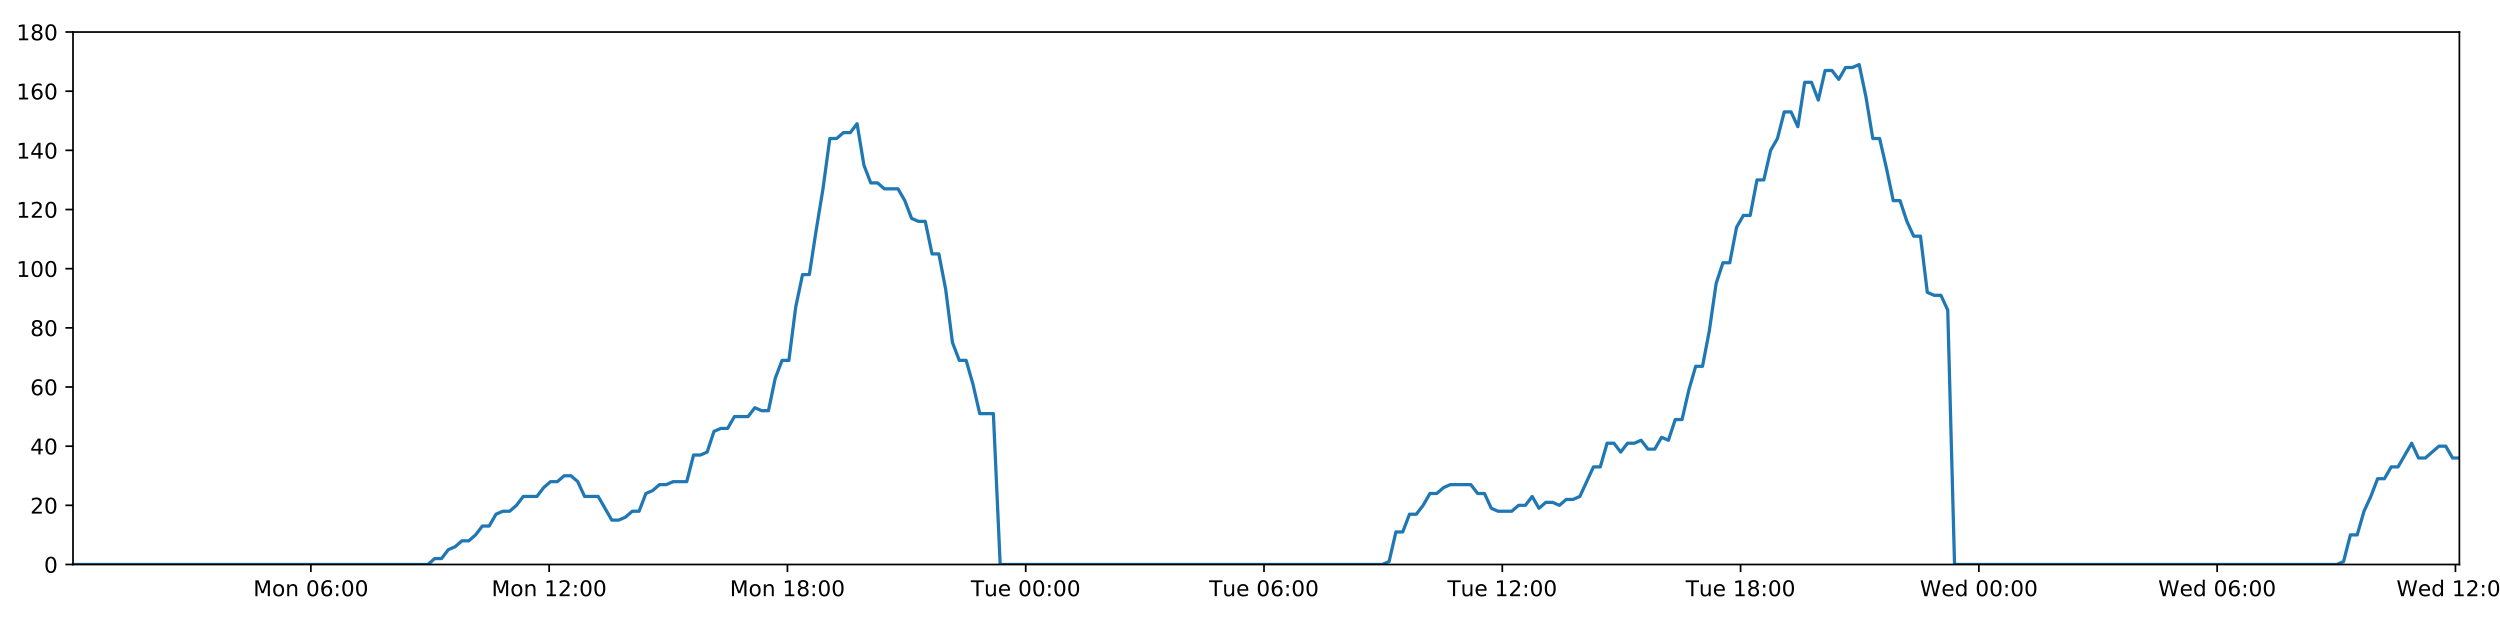
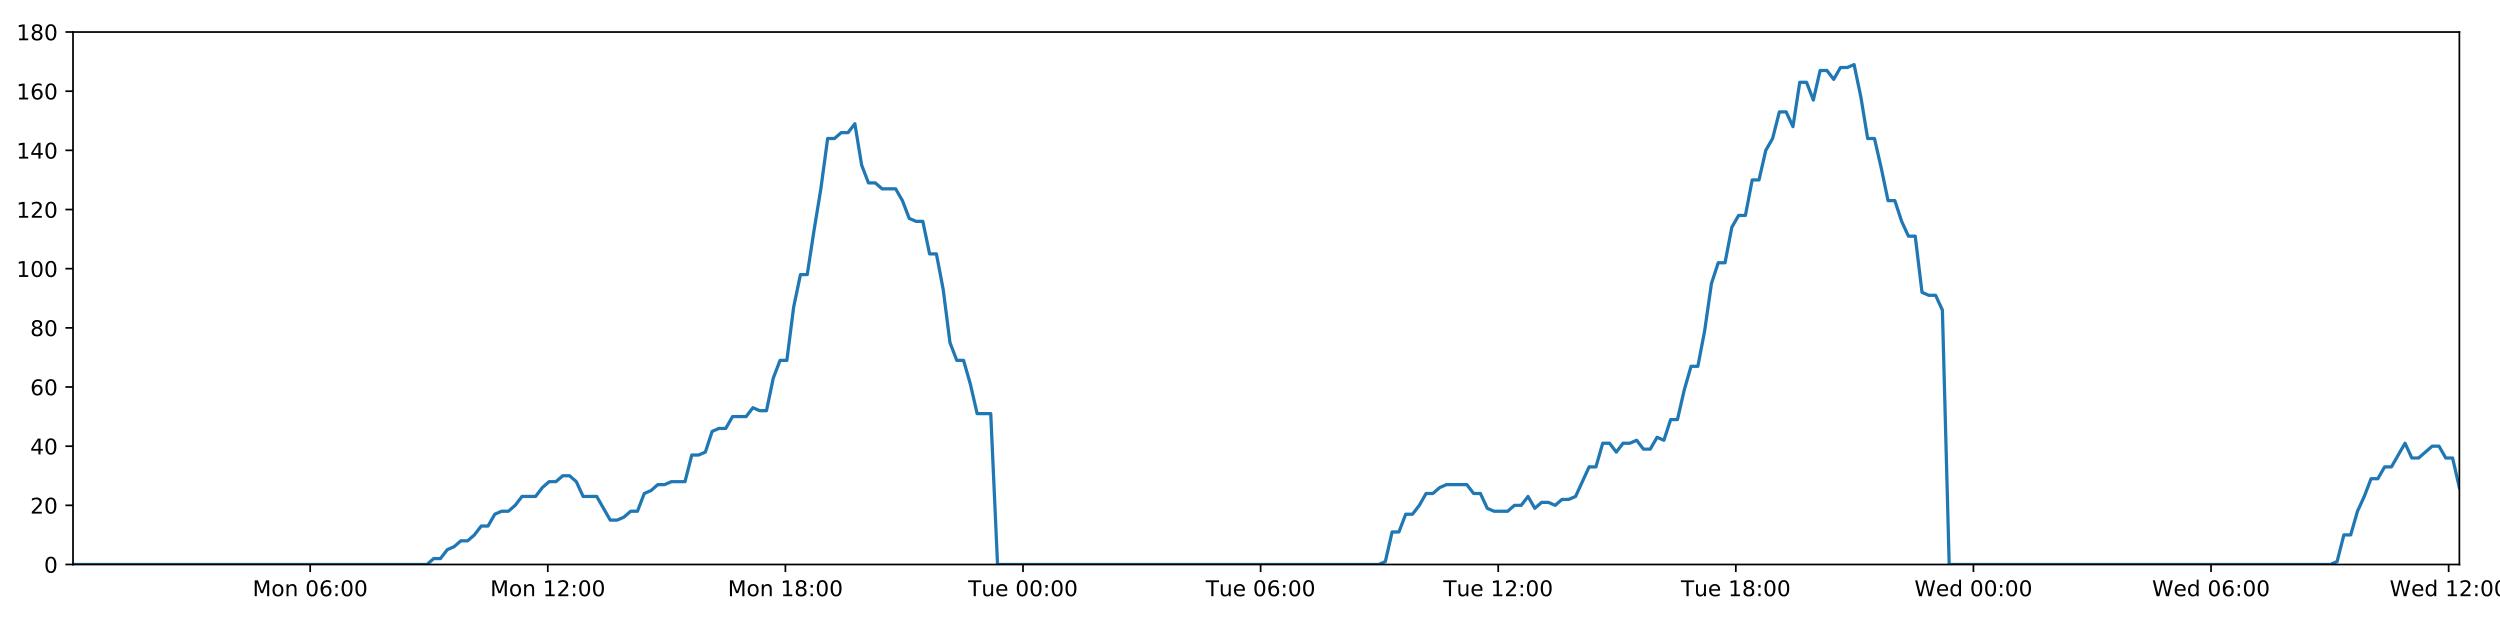
<svg xmlns="http://www.w3.org/2000/svg" xmlns:xlink="http://www.w3.org/1999/xlink" height="288pt" version="1.1" viewBox="0 0 1152 288" width="1152pt">
  <defs>
    <style type="text/css">
*{stroke-linecap:butt;stroke-linejoin:round;}
  </style>
  </defs>
  <g id="figure_1">
    <g id="patch_1">
      <path d="M 0 288  L 1152 288  L 1152 0  L 0 0  z " style="fill:#ffffff;" />
    </g>
    <g id="axes_1">
      <g id="patch_2">
        <path d="M 33.64 260.12  L 1133.28 260.12  L 1133.28 14.76  L 33.64 14.76  z " style="fill:#ffffff;" />
      </g>
      <g id="matplotlib.axis_1">
        <g id="xtick_1">
          <g id="line2d_1">
            <defs>
-               <path d="M 0 0  L 0 3.5  " id="mfeeb5e0681" style="stroke:#000000;stroke-width:0.8;" />
-             </defs>
-             <g>
-               <use style="stroke:#000000;stroke-width:0.8;" x="143.245" xlink:href="#mfeeb5e0681" y="260.12" />
+               <path d="M 0 0  L 0 3.5  " id="m7df08de3aa" style="stroke:#000000;stroke-width:0.8;" />
+             </defs>
+             <g>
+               <use style="stroke:#000000;stroke-width:0.8;" x="142.933" xlink:href="#m7df08de3aa" y="260.12" />
            </g>
          </g>
          <g id="text_1">
            <defs>
              <path d="M 9.812 72.906  L 24.516 72.906  L 43.109 23.297  L 61.812 72.906  L 76.516 72.906  L 76.516 0  L 66.891 0  L 66.891 64.016  L 48.094 14.016  L 38.188 14.016  L 19.391 64.016  L 19.391 0  L 9.812 0  z " id="DejaVuSans-77" />
              <path d="M 30.609 48.391  Q 23.391 48.391 19.188 42.75  Q 14.984 37.109 14.984 27.297  Q 14.984 17.484 19.156 11.844  Q 23.344 6.203 30.609 6.203  Q 37.797 6.203 41.984 11.859  Q 46.188 17.531 46.188 27.297  Q 46.188 37.016 41.984 42.703  Q 37.797 48.391 30.609 48.391  z M 30.609 56  Q 42.328 56 49.016 48.375  Q 55.719 40.766 55.719 27.297  Q 55.719 13.875 49.016 6.219  Q 42.328 -1.422 30.609 -1.422  Q 18.844 -1.422 12.172 6.219  Q 5.516 13.875 5.516 27.297  Q 5.516 40.766 12.172 48.375  Q 18.844 56 30.609 56  z " id="DejaVuSans-111" />
              <path d="M 54.891 33.016  L 54.891 0  L 45.906 0  L 45.906 32.719  Q 45.906 40.484 42.875 44.328  Q 39.844 48.188 33.797 48.188  Q 26.516 48.188 22.312 43.547  Q 18.109 38.922 18.109 30.906  L 18.109 0  L 9.078 0  L 9.078 54.688  L 18.109 54.688  L 18.109 46.188  Q 21.344 51.125 25.703 53.562  Q 30.078 56 35.797 56  Q 45.219 56 50.047 50.172  Q 54.891 44.344 54.891 33.016  z " id="DejaVuSans-110" />
              <path id="DejaVuSans-32" />
              <path d="M 31.781 66.406  Q 24.172 66.406 20.328 58.906  Q 16.5 51.422 16.5 36.375  Q 16.5 21.391 20.328 13.891  Q 24.172 6.391 31.781 6.391  Q 39.453 6.391 43.281 13.891  Q 47.125 21.391 47.125 36.375  Q 47.125 51.422 43.281 58.906  Q 39.453 66.406 31.781 66.406  z M 31.781 74.219  Q 44.047 74.219 50.516 64.516  Q 56.984 54.828 56.984 36.375  Q 56.984 17.969 50.516 8.266  Q 44.047 -1.422 31.781 -1.422  Q 19.531 -1.422 13.062 8.266  Q 6.594 17.969 6.594 36.375  Q 6.594 54.828 13.062 64.516  Q 19.531 74.219 31.781 74.219  z " id="DejaVuSans-48" />
              <path d="M 33.016 40.375  Q 26.375 40.375 22.484 35.828  Q 18.609 31.297 18.609 23.391  Q 18.609 15.531 22.484 10.953  Q 26.375 6.391 33.016 6.391  Q 39.656 6.391 43.531 10.953  Q 47.406 15.531 47.406 23.391  Q 47.406 31.297 43.531 35.828  Q 39.656 40.375 33.016 40.375  z M 52.594 71.297  L 52.594 62.312  Q 48.875 64.062 45.094 64.984  Q 41.312 65.922 37.594 65.922  Q 27.828 65.922 22.672 59.328  Q 17.531 52.734 16.797 39.406  Q 19.672 43.656 24.016 45.922  Q 28.375 48.188 33.594 48.188  Q 44.578 48.188 50.953 41.516  Q 57.328 34.859 57.328 23.391  Q 57.328 12.156 50.688 5.359  Q 44.047 -1.422 33.016 -1.422  Q 20.359 -1.422 13.672 8.266  Q 6.984 17.969 6.984 36.375  Q 6.984 53.656 15.188 63.938  Q 23.391 74.219 37.203 74.219  Q 40.922 74.219 44.703 73.484  Q 48.484 72.75 52.594 71.297  z " id="DejaVuSans-54" />
              <path d="M 11.719 12.406  L 22.016 12.406  L 22.016 0  L 11.719 0  z M 11.719 51.703  L 22.016 51.703  L 22.016 39.312  L 11.719 39.312  z " id="DejaVuSans-58" />
            </defs>
-             <g transform="translate(116.7048 274.7184)scale(0.1 -0.1)">
+             <g transform="translate(116.3925 274.7184)scale(0.1 -0.1)">
              <use xlink:href="#DejaVuSans-77" />
              <use x="86.279" xlink:href="#DejaVuSans-111" />
              <use x="147.461" xlink:href="#DejaVuSans-110" />
              <use x="210.84" xlink:href="#DejaVuSans-32" />
              <use x="242.627" xlink:href="#DejaVuSans-48" />
              <use x="306.25" xlink:href="#DejaVuSans-54" />
              <use x="369.873" xlink:href="#DejaVuSans-58" />
              <use x="403.564" xlink:href="#DejaVuSans-48" />
              <use x="467.188" xlink:href="#DejaVuSans-48" />
            </g>
          </g>
        </g>
        <g id="xtick_2">
          <g id="line2d_2">
            <g>
-               <use style="stroke:#000000;stroke-width:0.8;" x="253.047" xlink:href="#mfeeb5e0681" y="260.12" />
+               <use style="stroke:#000000;stroke-width:0.8;" x="252.422" xlink:href="#m7df08de3aa" y="260.12" />
            </g>
          </g>
          <g id="text_2">
            <defs>
              <path d="M 12.406 8.297  L 28.516 8.297  L 28.516 63.922  L 10.984 60.406  L 10.984 69.391  L 28.422 72.906  L 38.281 72.906  L 38.281 8.297  L 54.391 8.297  L 54.391 0  L 12.406 0  z " id="DejaVuSans-49" />
              <path d="M 19.188 8.297  L 53.609 8.297  L 53.609 0  L 7.328 0  L 7.328 8.297  Q 12.938 14.109 22.625 23.891  Q 32.328 33.688 34.812 36.531  Q 39.547 41.844 41.422 45.531  Q 43.312 49.219 43.312 52.781  Q 43.312 58.594 39.234 62.25  Q 35.156 65.922 28.609 65.922  Q 23.969 65.922 18.812 64.312  Q 13.672 62.703 7.812 59.422  L 7.812 69.391  Q 13.766 71.781 18.938 73  Q 24.125 74.219 28.422 74.219  Q 39.75 74.219 46.484 68.547  Q 53.219 62.891 53.219 53.422  Q 53.219 48.922 51.531 44.891  Q 49.859 40.875 45.406 35.406  Q 44.188 33.984 37.641 27.219  Q 31.109 20.453 19.188 8.297  z " id="DejaVuSans-50" />
            </defs>
-             <g transform="translate(226.5069 274.7184)scale(0.1 -0.1)">
+             <g transform="translate(225.8816 274.7184)scale(0.1 -0.1)">
              <use xlink:href="#DejaVuSans-77" />
              <use x="86.279" xlink:href="#DejaVuSans-111" />
              <use x="147.461" xlink:href="#DejaVuSans-110" />
              <use x="210.84" xlink:href="#DejaVuSans-32" />
              <use x="242.627" xlink:href="#DejaVuSans-49" />
              <use x="306.25" xlink:href="#DejaVuSans-50" />
              <use x="369.873" xlink:href="#DejaVuSans-58" />
              <use x="403.564" xlink:href="#DejaVuSans-48" />
              <use x="467.188" xlink:href="#DejaVuSans-48" />
            </g>
          </g>
        </g>
        <g id="xtick_3">
          <g id="line2d_3">
            <g>
-               <use style="stroke:#000000;stroke-width:0.8;" x="362.85" xlink:href="#mfeeb5e0681" y="260.12" />
+               <use style="stroke:#000000;stroke-width:0.8;" x="361.911" xlink:href="#m7df08de3aa" y="260.12" />
            </g>
          </g>
          <g id="text_3">
            <defs>
              <path d="M 31.781 34.625  Q 24.75 34.625 20.719 30.859  Q 16.703 27.094 16.703 20.516  Q 16.703 13.922 20.719 10.156  Q 24.75 6.391 31.781 6.391  Q 38.812 6.391 42.859 10.172  Q 46.922 13.969 46.922 20.516  Q 46.922 27.094 42.891 30.859  Q 38.875 34.625 31.781 34.625  z M 21.922 38.812  Q 15.578 40.375 12.031 44.719  Q 8.5 49.078 8.5 55.328  Q 8.5 64.062 14.719 69.141  Q 20.953 74.219 31.781 74.219  Q 42.672 74.219 48.875 69.141  Q 55.078 64.062 55.078 55.328  Q 55.078 49.078 51.531 44.719  Q 48 40.375 41.703 38.812  Q 48.828 37.156 52.797 32.312  Q 56.781 27.484 56.781 20.516  Q 56.781 9.906 50.312 4.234  Q 43.844 -1.422 31.781 -1.422  Q 19.734 -1.422 13.25 4.234  Q 6.781 9.906 6.781 20.516  Q 6.781 27.484 10.781 32.312  Q 14.797 37.156 21.922 38.812  z M 18.312 54.391  Q 18.312 48.734 21.844 45.562  Q 25.391 42.391 31.781 42.391  Q 38.141 42.391 41.719 45.562  Q 45.312 48.734 45.312 54.391  Q 45.312 60.062 41.719 63.234  Q 38.141 66.406 31.781 66.406  Q 25.391 66.406 21.844 63.234  Q 18.312 60.062 18.312 54.391  z " id="DejaVuSans-56" />
            </defs>
-             <g transform="translate(336.3089 274.7184)scale(0.1 -0.1)">
+             <g transform="translate(335.3707 274.7184)scale(0.1 -0.1)">
              <use xlink:href="#DejaVuSans-77" />
              <use x="86.279" xlink:href="#DejaVuSans-111" />
              <use x="147.461" xlink:href="#DejaVuSans-110" />
              <use x="210.84" xlink:href="#DejaVuSans-32" />
              <use x="242.627" xlink:href="#DejaVuSans-49" />
              <use x="306.25" xlink:href="#DejaVuSans-56" />
              <use x="369.873" xlink:href="#DejaVuSans-58" />
              <use x="403.564" xlink:href="#DejaVuSans-48" />
              <use x="467.188" xlink:href="#DejaVuSans-48" />
            </g>
          </g>
        </g>
        <g id="xtick_4">
          <g id="line2d_4">
            <g>
-               <use style="stroke:#000000;stroke-width:0.8;" x="472.652" xlink:href="#mfeeb5e0681" y="260.12" />
+               <use style="stroke:#000000;stroke-width:0.8;" x="471.4" xlink:href="#m7df08de3aa" y="260.12" />
            </g>
          </g>
          <g id="text_4">
            <defs>
              <path d="M -0.297 72.906  L 61.375 72.906  L 61.375 64.594  L 35.5 64.594  L 35.5 0  L 25.594 0  L 25.594 64.594  L -0.297 64.594  z " id="DejaVuSans-84" />
              <path d="M 8.5 21.578  L 8.5 54.688  L 17.484 54.688  L 17.484 21.922  Q 17.484 14.156 20.5 10.266  Q 23.531 6.391 29.594 6.391  Q 36.859 6.391 41.078 11.031  Q 45.312 15.672 45.312 23.688  L 45.312 54.688  L 54.297 54.688  L 54.297 0  L 45.312 0  L 45.312 8.406  Q 42.047 3.422 37.719 1  Q 33.406 -1.422 27.688 -1.422  Q 18.266 -1.422 13.375 4.438  Q 8.5 10.297 8.5 21.578  z M 31.109 56  z " id="DejaVuSans-117" />
              <path d="M 56.203 29.594  L 56.203 25.203  L 14.891 25.203  Q 15.484 15.922 20.484 11.062  Q 25.484 6.203 34.422 6.203  Q 39.594 6.203 44.453 7.469  Q 49.312 8.734 54.109 11.281  L 54.109 2.781  Q 49.266 0.734 44.188 -0.344  Q 39.109 -1.422 33.891 -1.422  Q 20.797 -1.422 13.156 6.188  Q 5.516 13.812 5.516 26.812  Q 5.516 40.234 12.766 48.109  Q 20.016 56 32.328 56  Q 43.359 56 49.781 48.891  Q 56.203 41.797 56.203 29.594  z M 47.219 32.234  Q 47.125 39.594 43.094 43.984  Q 39.062 48.391 32.422 48.391  Q 24.906 48.391 20.391 44.141  Q 15.875 39.891 15.188 32.172  z " id="DejaVuSans-101" />
            </defs>
-             <g transform="translate(447.3657 274.7184)scale(0.1 -0.1)">
+             <g transform="translate(446.1145 274.7184)scale(0.1 -0.1)">
              <use xlink:href="#DejaVuSans-84" />
              <use x="60.85" xlink:href="#DejaVuSans-117" />
              <use x="124.229" xlink:href="#DejaVuSans-101" />
              <use x="185.752" xlink:href="#DejaVuSans-32" />
              <use x="217.539" xlink:href="#DejaVuSans-48" />
              <use x="281.162" xlink:href="#DejaVuSans-48" />
              <use x="344.785" xlink:href="#DejaVuSans-58" />
              <use x="378.477" xlink:href="#DejaVuSans-48" />
              <use x="442.1" xlink:href="#DejaVuSans-48" />
            </g>
          </g>
        </g>
        <g id="xtick_5">
          <g id="line2d_5">
            <g>
-               <use style="stroke:#000000;stroke-width:0.8;" x="582.454" xlink:href="#mfeeb5e0681" y="260.12" />
+               <use style="stroke:#000000;stroke-width:0.8;" x="580.89" xlink:href="#m7df08de3aa" y="260.12" />
            </g>
          </g>
          <g id="text_5">
-             <g transform="translate(557.1677 274.7184)scale(0.1 -0.1)">
+             <g transform="translate(555.6037 274.7184)scale(0.1 -0.1)">
              <use xlink:href="#DejaVuSans-84" />
              <use x="60.85" xlink:href="#DejaVuSans-117" />
              <use x="124.229" xlink:href="#DejaVuSans-101" />
              <use x="185.752" xlink:href="#DejaVuSans-32" />
              <use x="217.539" xlink:href="#DejaVuSans-48" />
              <use x="281.162" xlink:href="#DejaVuSans-54" />
              <use x="344.785" xlink:href="#DejaVuSans-58" />
              <use x="378.477" xlink:href="#DejaVuSans-48" />
              <use x="442.1" xlink:href="#DejaVuSans-48" />
            </g>
          </g>
        </g>
        <g id="xtick_6">
          <g id="line2d_6">
            <g>
-               <use style="stroke:#000000;stroke-width:0.8;" x="692.256" xlink:href="#mfeeb5e0681" y="260.12" />
+               <use style="stroke:#000000;stroke-width:0.8;" x="690.379" xlink:href="#m7df08de3aa" y="260.12" />
            </g>
          </g>
          <g id="text_6">
-             <g transform="translate(666.9697 274.7184)scale(0.1 -0.1)">
+             <g transform="translate(665.0928 274.7184)scale(0.1 -0.1)">
              <use xlink:href="#DejaVuSans-84" />
              <use x="60.85" xlink:href="#DejaVuSans-117" />
              <use x="124.229" xlink:href="#DejaVuSans-101" />
              <use x="185.752" xlink:href="#DejaVuSans-32" />
              <use x="217.539" xlink:href="#DejaVuSans-49" />
              <use x="281.162" xlink:href="#DejaVuSans-50" />
              <use x="344.785" xlink:href="#DejaVuSans-58" />
              <use x="378.477" xlink:href="#DejaVuSans-48" />
              <use x="442.1" xlink:href="#DejaVuSans-48" />
            </g>
          </g>
        </g>
        <g id="xtick_7">
          <g id="line2d_7">
            <g>
-               <use style="stroke:#000000;stroke-width:0.8;" x="802.058" xlink:href="#mfeeb5e0681" y="260.12" />
+               <use style="stroke:#000000;stroke-width:0.8;" x="799.868" xlink:href="#m7df08de3aa" y="260.12" />
            </g>
          </g>
          <g id="text_7">
-             <g transform="translate(776.7718 274.7184)scale(0.1 -0.1)">
+             <g transform="translate(774.5819 274.7184)scale(0.1 -0.1)">
              <use xlink:href="#DejaVuSans-84" />
              <use x="60.85" xlink:href="#DejaVuSans-117" />
              <use x="124.229" xlink:href="#DejaVuSans-101" />
              <use x="185.752" xlink:href="#DejaVuSans-32" />
              <use x="217.539" xlink:href="#DejaVuSans-49" />
              <use x="281.162" xlink:href="#DejaVuSans-56" />
              <use x="344.785" xlink:href="#DejaVuSans-58" />
              <use x="378.477" xlink:href="#DejaVuSans-48" />
              <use x="442.1" xlink:href="#DejaVuSans-48" />
            </g>
          </g>
        </g>
        <g id="xtick_8">
          <g id="line2d_8">
            <g>
-               <use style="stroke:#000000;stroke-width:0.8;" x="911.86" xlink:href="#mfeeb5e0681" y="260.12" />
+               <use style="stroke:#000000;stroke-width:0.8;" x="909.357" xlink:href="#m7df08de3aa" y="260.12" />
            </g>
          </g>
          <g id="text_8">
            <defs>
              <path d="M 3.328 72.906  L 13.281 72.906  L 28.609 11.281  L 43.891 72.906  L 54.984 72.906  L 70.312 11.281  L 85.594 72.906  L 95.609 72.906  L 77.297 0  L 64.891 0  L 49.516 63.281  L 33.984 0  L 21.578 0  z " id="DejaVuSans-87" />
              <path d="M 45.406 46.391  L 45.406 75.984  L 54.391 75.984  L 54.391 0  L 45.406 0  L 45.406 8.203  Q 42.578 3.328 38.25 0.953  Q 33.938 -1.422 27.875 -1.422  Q 17.969 -1.422 11.734 6.484  Q 5.516 14.406 5.516 27.297  Q 5.516 40.188 11.734 48.094  Q 17.969 56 27.875 56  Q 33.938 56 38.25 53.625  Q 42.578 51.266 45.406 46.391  z M 14.797 27.297  Q 14.797 17.391 18.875 11.75  Q 22.953 6.109 30.078 6.109  Q 37.203 6.109 41.297 11.75  Q 45.406 17.391 45.406 27.297  Q 45.406 37.203 41.297 42.844  Q 37.203 48.484 30.078 48.484  Q 22.953 48.484 18.875 42.844  Q 14.797 37.203 14.797 27.297  z " id="DejaVuSans-100" />
            </defs>
-             <g transform="translate(884.6707 274.7184)scale(0.1 -0.1)">
+             <g transform="translate(882.1679 274.7184)scale(0.1 -0.1)">
              <use xlink:href="#DejaVuSans-87" />
              <use x="98.799" xlink:href="#DejaVuSans-101" />
              <use x="160.322" xlink:href="#DejaVuSans-100" />
              <use x="223.799" xlink:href="#DejaVuSans-32" />
              <use x="255.586" xlink:href="#DejaVuSans-48" />
              <use x="319.209" xlink:href="#DejaVuSans-48" />
              <use x="382.832" xlink:href="#DejaVuSans-58" />
              <use x="416.523" xlink:href="#DejaVuSans-48" />
              <use x="480.146" xlink:href="#DejaVuSans-48" />
            </g>
          </g>
        </g>
        <g id="xtick_9">
          <g id="line2d_9">
            <g>
-               <use style="stroke:#000000;stroke-width:0.8;" x="1021.662" xlink:href="#mfeeb5e0681" y="260.12" />
+               <use style="stroke:#000000;stroke-width:0.8;" x="1018.846" xlink:href="#m7df08de3aa" y="260.12" />
            </g>
          </g>
          <g id="text_9">
-             <g transform="translate(994.4728 274.7184)scale(0.1 -0.1)">
+             <g transform="translate(991.6571 274.7184)scale(0.1 -0.1)">
              <use xlink:href="#DejaVuSans-87" />
              <use x="98.799" xlink:href="#DejaVuSans-101" />
              <use x="160.322" xlink:href="#DejaVuSans-100" />
              <use x="223.799" xlink:href="#DejaVuSans-32" />
              <use x="255.586" xlink:href="#DejaVuSans-48" />
              <use x="319.209" xlink:href="#DejaVuSans-54" />
              <use x="382.832" xlink:href="#DejaVuSans-58" />
              <use x="416.523" xlink:href="#DejaVuSans-48" />
              <use x="480.146" xlink:href="#DejaVuSans-48" />
            </g>
          </g>
        </g>
        <g id="xtick_10">
          <g id="line2d_10">
            <g>
-               <use style="stroke:#000000;stroke-width:0.8;" x="1131.464" xlink:href="#mfeeb5e0681" y="260.12" />
+               <use style="stroke:#000000;stroke-width:0.8;" x="1128.335" xlink:href="#m7df08de3aa" y="260.12" />
            </g>
          </g>
          <g id="text_10">
-             <g transform="translate(1104.275 274.7184)scale(0.1 -0.1)">
+             <g transform="translate(1101.146 274.7184)scale(0.1 -0.1)">
              <use xlink:href="#DejaVuSans-87" />
              <use x="98.799" xlink:href="#DejaVuSans-101" />
              <use x="160.322" xlink:href="#DejaVuSans-100" />
              <use x="223.799" xlink:href="#DejaVuSans-32" />
              <use x="255.586" xlink:href="#DejaVuSans-49" />
              <use x="319.209" xlink:href="#DejaVuSans-50" />
              <use x="382.832" xlink:href="#DejaVuSans-58" />
              <use x="416.523" xlink:href="#DejaVuSans-48" />
              <use x="480.146" xlink:href="#DejaVuSans-48" />
            </g>
          </g>
        </g>
      </g>
      <g id="matplotlib.axis_2">
        <g id="ytick_1">
          <g id="line2d_11">
            <defs>
-               <path d="M 0 0  L -3.5 0  " id="mbb13b3d6f4" style="stroke:#000000;stroke-width:0.8;" />
-             </defs>
-             <g>
-               <use style="stroke:#000000;stroke-width:0.8;" x="33.64" xlink:href="#mbb13b3d6f4" y="260.12" />
+               <path d="M 0 0  L -3.5 0  " id="m3d2b70d776" style="stroke:#000000;stroke-width:0.8;" />
+             </defs>
+             <g>
+               <use style="stroke:#000000;stroke-width:0.8;" x="33.64" xlink:href="#m3d2b70d776" y="260.12" />
            </g>
          </g>
          <g id="text_11">
            <g transform="translate(20.2775 263.9192)scale(0.1 -0.1)">
              <use xlink:href="#DejaVuSans-48" />
            </g>
          </g>
        </g>
        <g id="ytick_2">
          <g id="line2d_12">
            <g>
-               <use style="stroke:#000000;stroke-width:0.8;" x="33.64" xlink:href="#mbb13b3d6f4" y="232.858" />
+               <use style="stroke:#000000;stroke-width:0.8;" x="33.64" xlink:href="#m3d2b70d776" y="232.858" />
            </g>
          </g>
          <g id="text_12">
            <g transform="translate(13.915 236.657)scale(0.1 -0.1)">
              <use xlink:href="#DejaVuSans-50" />
              <use x="63.623" xlink:href="#DejaVuSans-48" />
            </g>
          </g>
        </g>
        <g id="ytick_3">
          <g id="line2d_13">
            <g>
-               <use style="stroke:#000000;stroke-width:0.8;" x="33.64" xlink:href="#mbb13b3d6f4" y="205.596" />
+               <use style="stroke:#000000;stroke-width:0.8;" x="33.64" xlink:href="#m3d2b70d776" y="205.596" />
            </g>
          </g>
          <g id="text_13">
            <defs>
              <path d="M 37.797 64.312  L 12.891 25.391  L 37.797 25.391  z M 35.203 72.906  L 47.609 72.906  L 47.609 25.391  L 58.016 25.391  L 58.016 17.188  L 47.609 17.188  L 47.609 0  L 37.797 0  L 37.797 17.188  L 4.891 17.188  L 4.891 26.703  z " id="DejaVuSans-52" />
            </defs>
            <g transform="translate(13.915 209.3948)scale(0.1 -0.1)">
              <use xlink:href="#DejaVuSans-52" />
              <use x="63.623" xlink:href="#DejaVuSans-48" />
            </g>
          </g>
        </g>
        <g id="ytick_4">
          <g id="line2d_14">
            <g>
-               <use style="stroke:#000000;stroke-width:0.8;" x="33.64" xlink:href="#mbb13b3d6f4" y="178.333" />
+               <use style="stroke:#000000;stroke-width:0.8;" x="33.64" xlink:href="#m3d2b70d776" y="178.333" />
            </g>
          </g>
          <g id="text_14">
            <g transform="translate(13.915 182.1326)scale(0.1 -0.1)">
              <use xlink:href="#DejaVuSans-54" />
              <use x="63.623" xlink:href="#DejaVuSans-48" />
            </g>
          </g>
        </g>
        <g id="ytick_5">
          <g id="line2d_15">
            <g>
-               <use style="stroke:#000000;stroke-width:0.8;" x="33.64" xlink:href="#mbb13b3d6f4" y="151.071" />
+               <use style="stroke:#000000;stroke-width:0.8;" x="33.64" xlink:href="#m3d2b70d776" y="151.071" />
            </g>
          </g>
          <g id="text_15">
            <g transform="translate(13.915 154.8703)scale(0.1 -0.1)">
              <use xlink:href="#DejaVuSans-56" />
              <use x="63.623" xlink:href="#DejaVuSans-48" />
            </g>
          </g>
        </g>
        <g id="ytick_6">
          <g id="line2d_16">
            <g>
-               <use style="stroke:#000000;stroke-width:0.8;" x="33.64" xlink:href="#mbb13b3d6f4" y="123.809" />
+               <use style="stroke:#000000;stroke-width:0.8;" x="33.64" xlink:href="#m3d2b70d776" y="123.809" />
            </g>
          </g>
          <g id="text_16">
            <g transform="translate(7.5525 127.6081)scale(0.1 -0.1)">
              <use xlink:href="#DejaVuSans-49" />
              <use x="63.623" xlink:href="#DejaVuSans-48" />
              <use x="127.246" xlink:href="#DejaVuSans-48" />
            </g>
          </g>
        </g>
        <g id="ytick_7">
          <g id="line2d_17">
            <g>
-               <use style="stroke:#000000;stroke-width:0.8;" x="33.64" xlink:href="#mbb13b3d6f4" y="96.547" />
+               <use style="stroke:#000000;stroke-width:0.8;" x="33.64" xlink:href="#m3d2b70d776" y="96.547" />
            </g>
          </g>
          <g id="text_17">
            <g transform="translate(7.5525 100.3459)scale(0.1 -0.1)">
              <use xlink:href="#DejaVuSans-49" />
              <use x="63.623" xlink:href="#DejaVuSans-50" />
              <use x="127.246" xlink:href="#DejaVuSans-48" />
            </g>
          </g>
        </g>
        <g id="ytick_8">
          <g id="line2d_18">
            <g>
-               <use style="stroke:#000000;stroke-width:0.8;" x="33.64" xlink:href="#mbb13b3d6f4" y="69.284" />
+               <use style="stroke:#000000;stroke-width:0.8;" x="33.64" xlink:href="#m3d2b70d776" y="69.284" />
            </g>
          </g>
          <g id="text_18">
            <g transform="translate(7.5525 73.08366)scale(0.1 -0.1)">
              <use xlink:href="#DejaVuSans-49" />
              <use x="63.623" xlink:href="#DejaVuSans-52" />
              <use x="127.246" xlink:href="#DejaVuSans-48" />
            </g>
          </g>
        </g>
        <g id="ytick_9">
          <g id="line2d_19">
            <g>
-               <use style="stroke:#000000;stroke-width:0.8;" x="33.64" xlink:href="#mbb13b3d6f4" y="42.022" />
+               <use style="stroke:#000000;stroke-width:0.8;" x="33.64" xlink:href="#m3d2b70d776" y="42.022" />
            </g>
          </g>
          <g id="text_19">
            <g transform="translate(7.5525 45.82144)scale(0.1 -0.1)">
              <use xlink:href="#DejaVuSans-49" />
              <use x="63.623" xlink:href="#DejaVuSans-54" />
              <use x="127.246" xlink:href="#DejaVuSans-48" />
            </g>
          </g>
        </g>
        <g id="ytick_10">
          <g id="line2d_20">
            <g>
-               <use style="stroke:#000000;stroke-width:0.8;" x="33.64" xlink:href="#mbb13b3d6f4" y="14.76" />
+               <use style="stroke:#000000;stroke-width:0.8;" x="33.64" xlink:href="#m3d2b70d776" y="14.76" />
            </g>
          </g>
          <g id="text_20">
            <g transform="translate(7.5525 18.55922)scale(0.1 -0.1)">
              <use xlink:href="#DejaVuSans-49" />
              <use x="63.623" xlink:href="#DejaVuSans-56" />
              <use x="127.246" xlink:href="#DejaVuSans-48" />
            </g>
          </g>
        </g>
      </g>
      <g id="line2d_21">
-         <path clip-path="url(#p760f479058)" d="M 33.64 260.12  L 197.21 260.12  L 200.296 257.394  L 203.443 257.394  L 206.579 253.304  L 209.715 251.941  L 212.858 249.215  L 215.997 249.215  L 219.14 246.489  L 222.279 242.4  L 225.417 242.4  L 228.556 236.947  L 231.698 235.584  L 234.839 235.584  L 237.982 232.858  L 241.118 228.768  L 247.395 228.768  L 250.532 224.679  L 253.672 221.953  L 256.811 221.953  L 259.957 219.227  L 263.097 219.227  L 266.24 221.953  L 269.375 228.768  L 275.646 228.768  L 281.919 239.673  L 285.065 239.673  L 288.206 238.31  L 291.35 235.584  L 294.485 235.584  L 297.621 227.405  L 300.756 226.042  L 303.893 223.316  L 307.029 223.316  L 310.171 221.953  L 316.446 221.953  L 319.588 209.685  L 322.723 209.685  L 325.862 208.322  L 328.999 198.78  L 332.143 197.417  L 335.28 197.417  L 338.417 191.964  L 344.692 191.964  L 347.835 187.875  L 350.971 189.238  L 354.107 189.238  L 357.244 174.244  L 360.382 166.065  L 363.521 166.065  L 366.663 141.529  L 369.807 126.535  L 372.947 126.535  L 376.092 106.088  L 379.231 87.005  L 382.374 63.832  L 385.517 63.832  L 388.66 61.106  L 391.802 61.106  L 394.946 57.016  L 398.091 76.1  L 401.236 84.279  L 404.38 84.279  L 407.518 87.005  L 413.792 87.005  L 416.931 92.457  L 420.068 100.636  L 423.21 101.999  L 426.353 101.999  L 429.49 116.993  L 432.628 116.993  L 435.767 133.351  L 438.905 157.887  L 442.044 166.065  L 445.184 166.065  L 448.321 176.97  L 451.459 190.601  L 457.742 190.601  L 460.881 260.12  L 637.005 260.12  L 640.091 258.757  L 643.23 245.126  L 646.367 245.126  L 649.502 236.947  L 652.646 236.947  L 655.783 232.858  L 658.92 227.405  L 662.056 227.405  L 665.196 224.679  L 668.337 223.316  L 677.76 223.316  L 680.896 227.405  L 684.04 227.405  L 687.19 234.221  L 690.327 235.584  L 696.611 235.584  L 699.754 232.858  L 702.894 232.858  L 706.03 228.768  L 709.167 234.221  L 712.302 231.495  L 715.448 231.495  L 718.584 232.858  L 721.72 230.132  L 724.857 230.132  L 727.993 228.768  L 734.272 215.137  L 737.41 215.137  L 740.548 204.232  L 743.684 204.232  L 746.822 208.322  L 749.959 204.232  L 753.094 204.232  L 756.23 202.869  L 759.365 206.959  L 762.507 206.959  L 765.669 201.506  L 768.81 202.869  L 771.947 193.328  L 775.084 193.328  L 778.225 179.696  L 781.368 168.792  L 784.508 168.792  L 787.653 152.434  L 790.797 130.624  L 793.932 121.083  L 797.072 121.083  L 800.209 104.725  L 803.347 99.273  L 806.485 99.273  L 809.624 82.916  L 812.766 82.916  L 815.903 69.284  L 819.043 63.832  L 822.182 51.564  L 825.321 51.564  L 828.458 58.38  L 831.597 37.933  L 834.739 37.933  L 837.875 46.112  L 841.014 32.48  L 844.153 32.48  L 847.291 36.57  L 850.427 31.117  L 853.566 31.117  L 856.706 29.754  L 859.848 44.748  L 862.987 63.832  L 866.126 63.832  L 869.265 77.463  L 872.409 92.457  L 875.546 92.457  L 878.684 101.999  L 881.822 108.815  L 884.96 108.815  L 888.101 134.714  L 891.24 136.077  L 894.377 136.077  L 897.517 142.892  L 900.655 260.12  L 1076.778 260.12  L 1079.915 258.757  L 1083.052 246.489  L 1086.195 246.489  L 1089.33 235.584  L 1092.467 228.768  L 1095.606 220.59  L 1098.742 220.59  L 1101.882 215.137  L 1105.024 215.137  L 1111.304 204.232  L 1114.447 211.048  L 1117.586 211.048  L 1123.864 205.596  L 1127.002 205.596  L 1130.141 211.048  L 1133.28 211.048  L 1133.28 211.048  " style="fill:none;stroke:#1f77b4;stroke-linecap:square;stroke-width:1.5;" />
+         <path clip-path="url(#p7866baaa5f)" d="M 33.64 260.12  L 196.744 260.12  L 199.821 257.394  L 202.959 257.394  L 206.086 253.304  L 209.213 251.941  L 212.347 249.215  L 215.477 249.215  L 218.611 246.489  L 221.742 242.4  L 224.87 242.4  L 228 236.947  L 231.134 235.584  L 234.266 235.584  L 237.4 232.858  L 240.527 228.768  L 246.786 228.768  L 249.914 224.679  L 253.045 221.953  L 256.175 221.953  L 259.312 219.227  L 262.443 219.227  L 265.577 221.953  L 268.703 228.768  L 274.956 228.768  L 281.211 239.673  L 284.349 239.673  L 287.48 238.31  L 290.615 235.584  L 293.742 235.584  L 296.869 227.405  L 299.995 226.042  L 303.123 223.316  L 306.25 223.316  L 309.383 221.953  L 315.64 221.953  L 318.773 209.685  L 321.899 209.685  L 325.029 208.322  L 328.157 198.78  L 331.293 197.417  L 334.421 197.417  L 337.549 191.964  L 343.805 191.964  L 346.939 187.875  L 350.066 189.238  L 353.194 189.238  L 356.322 174.244  L 359.45 166.065  L 362.581 166.065  L 365.714 141.529  L 368.849 126.535  L 371.98 126.535  L 375.116 106.088  L 378.246 87.005  L 381.38 63.832  L 384.515 63.832  L 387.648 61.106  L 390.782 61.106  L 393.916 57.016  L 397.053 76.1  L 400.189 84.279  L 403.323 84.279  L 406.453 87.005  L 412.709 87.005  L 415.838 92.457  L 418.967 100.636  L 422.1 101.999  L 425.233 101.999  L 428.362 116.993  L 431.491 116.993  L 434.621 133.351  L 437.75 157.887  L 440.88 166.065  L 444.011 166.065  L 447.139 176.97  L 450.269 190.601  L 456.533 190.601  L 459.664 260.12  L 635.286 260.12  L 638.363 258.757  L 641.493 245.126  L 644.62 245.126  L 647.746 236.947  L 650.882 236.947  L 654.01 232.858  L 657.138 227.405  L 660.266 227.405  L 663.396 224.679  L 666.529 223.316  L 675.924 223.316  L 679.052 227.405  L 682.187 227.405  L 685.328 234.221  L 688.456 235.584  L 694.722 235.584  L 697.856 232.858  L 700.987 232.858  L 704.114 228.768  L 707.242 234.221  L 710.368 231.495  L 713.505 231.495  L 716.632 232.858  L 719.759 230.132  L 722.887 230.132  L 726.014 228.768  L 732.275 215.137  L 735.404 215.137  L 738.533 204.232  L 741.66 204.232  L 744.79 208.322  L 747.917 204.232  L 751.044 204.232  L 754.17 202.869  L 757.297 206.959  L 760.43 206.959  L 763.583 201.506  L 766.715 202.869  L 769.842 193.328  L 772.971 193.328  L 776.103 179.696  L 779.237 168.792  L 782.368 168.792  L 785.504 152.434  L 788.639 130.624  L 791.765 121.083  L 794.896 121.083  L 798.024 104.725  L 801.154 99.273  L 804.282 99.273  L 807.413 82.916  L 810.546 82.916  L 813.674 69.284  L 816.805 63.832  L 819.935 51.564  L 823.065 51.564  L 826.193 58.38  L 829.323 37.933  L 832.456 37.933  L 835.583 46.112  L 838.713 32.48  L 841.843 32.48  L 844.973 36.57  L 848.099 31.117  L 851.23 31.117  L 854.36 29.754  L 857.494 44.748  L 860.624 63.832  L 863.754 63.832  L 866.883 77.463  L 870.018 92.457  L 873.147 92.457  L 876.275 101.999  L 879.405 108.815  L 882.534 108.815  L 885.665 134.714  L 888.796 136.077  L 891.924 136.077  L 895.055 142.892  L 898.185 260.12  L 1073.805 260.12  L 1076.933 258.757  L 1080.062 246.489  L 1083.195 246.489  L 1086.322 235.584  L 1089.45 228.768  L 1092.579 220.59  L 1095.707 220.59  L 1098.838 215.137  L 1101.971 215.137  L 1108.233 204.232  L 1111.367 211.048  L 1114.497 211.048  L 1120.757 205.596  L 1123.886 205.596  L 1127.016 211.048  L 1130.146 211.048  L 1133.28 224.679  L 1133.28 224.679  " style="fill:none;stroke:#1f77b4;stroke-linecap:square;stroke-width:1.5;" />
      </g>
      <g id="patch_3">
        <path d="M 33.64 260.12  L 33.64 14.76  " style="fill:none;stroke:#000000;stroke-linecap:square;stroke-linejoin:miter;stroke-width:0.8;" />
      </g>
      <g id="patch_4">
        <path d="M 1133.28 260.12  L 1133.28 14.76  " style="fill:none;stroke:#000000;stroke-linecap:square;stroke-linejoin:miter;stroke-width:0.8;" />
      </g>
      <g id="patch_5">
        <path d="M 33.64 260.12  L 1133.28 260.12  " style="fill:none;stroke:#000000;stroke-linecap:square;stroke-linejoin:miter;stroke-width:0.8;" />
      </g>
      <g id="patch_6">
        <path d="M 33.64 14.76  L 1133.28 14.76  " style="fill:none;stroke:#000000;stroke-linecap:square;stroke-linejoin:miter;stroke-width:0.8;" />
      </g>
    </g>
  </g>
  <defs>
-     <clipPath id="p760f479058">
+     <clipPath id="p7866baaa5f">
      <rect height="245.36" width="1099.64" x="33.64" y="14.76" />
    </clipPath>
  </defs>
</svg>
